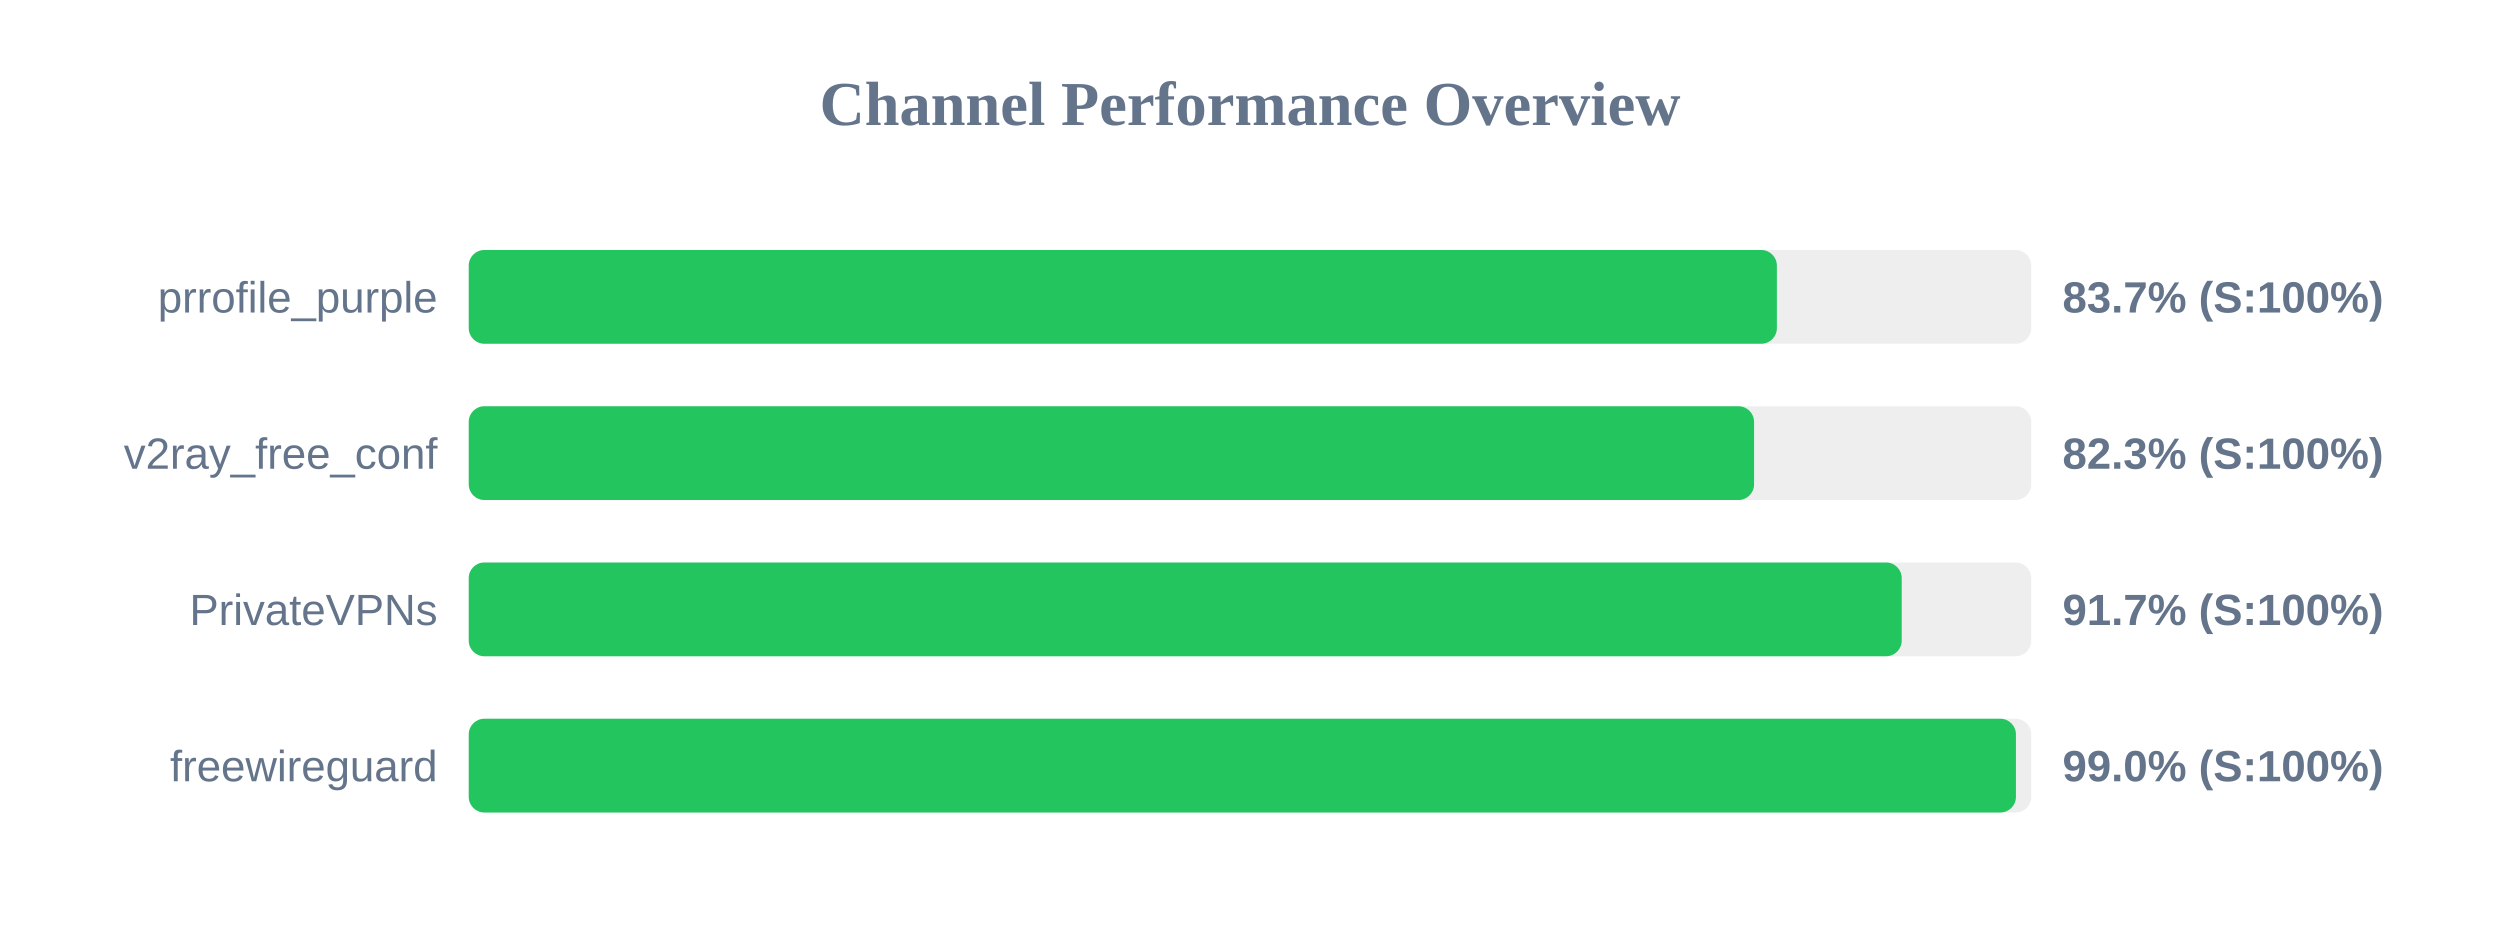
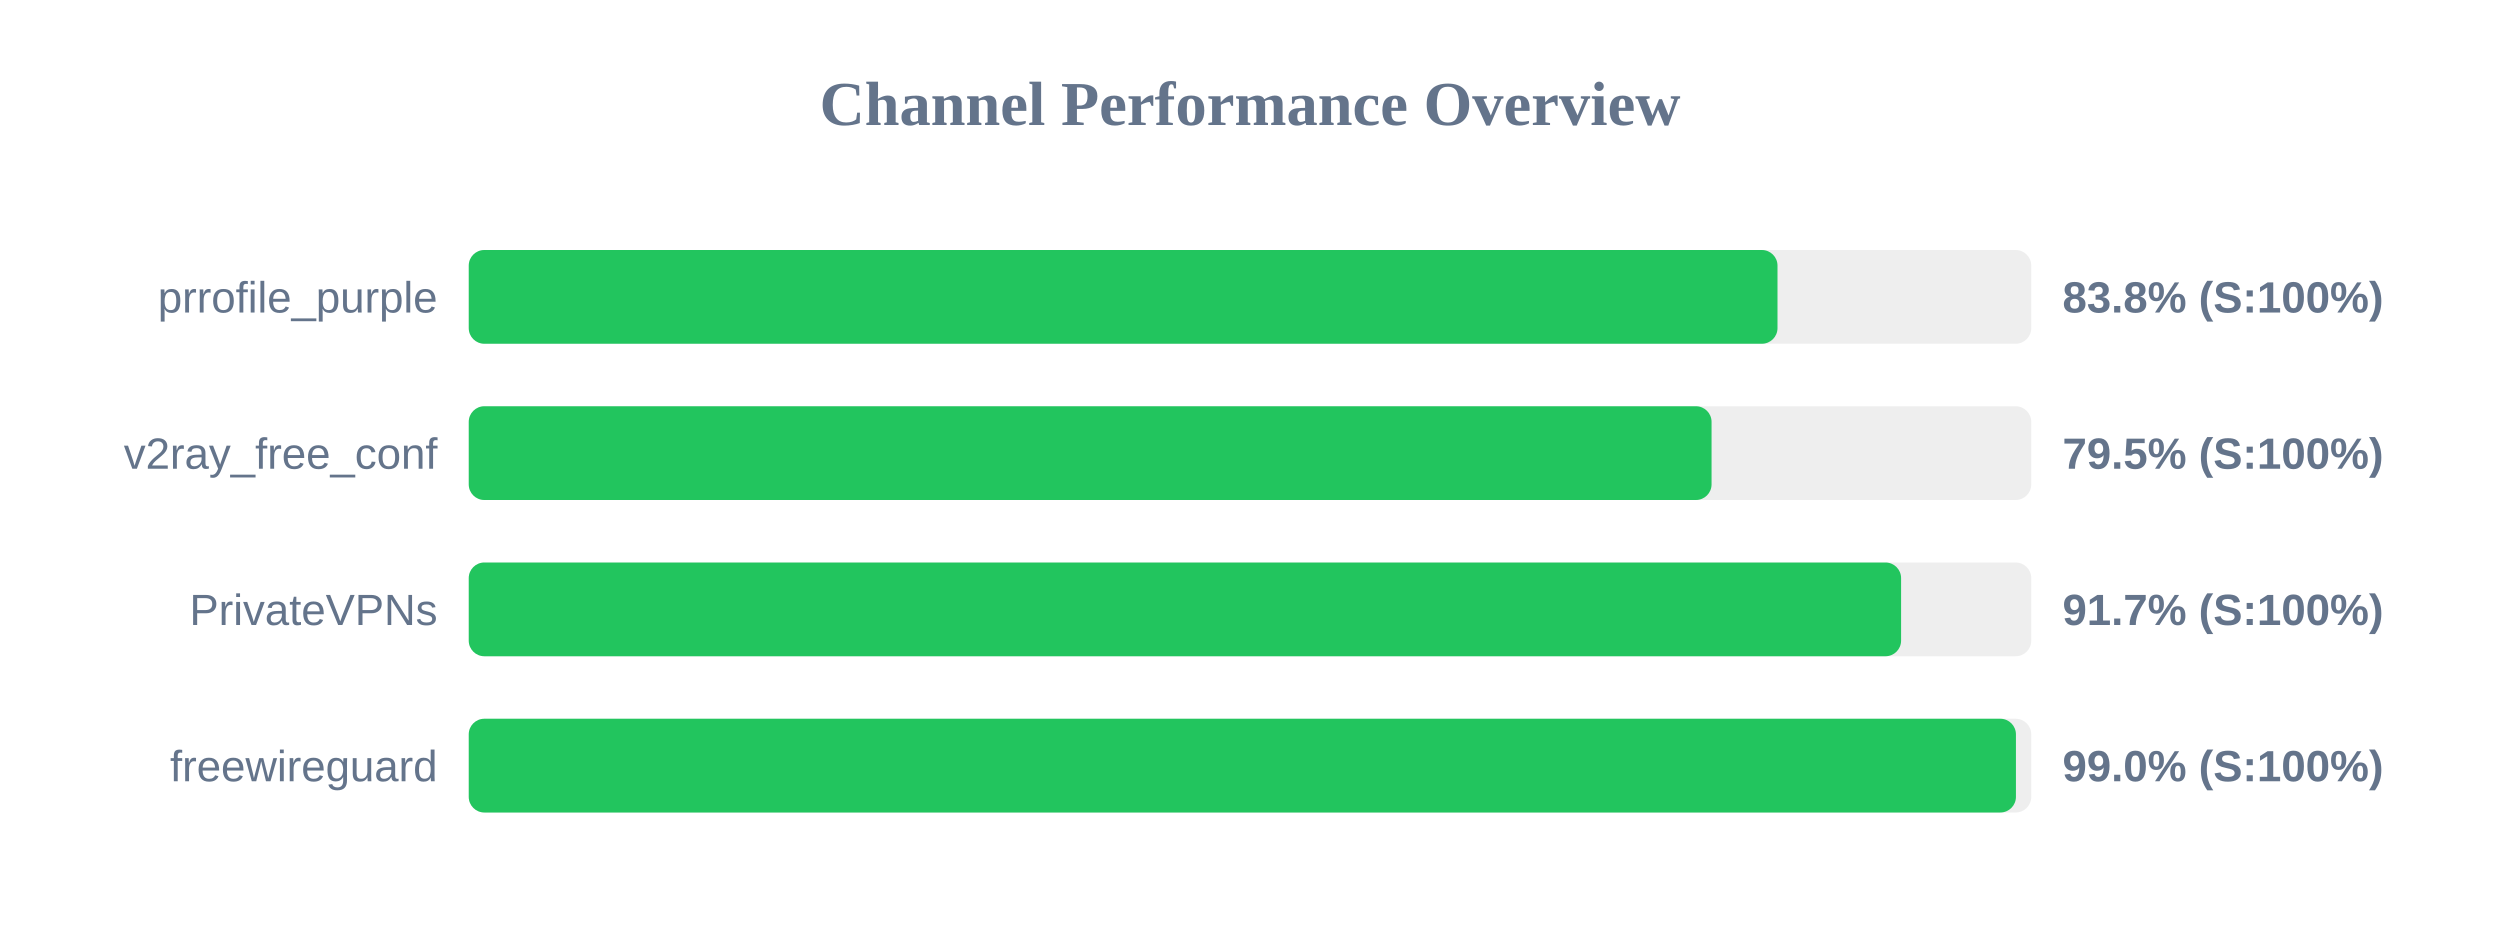
<svg xmlns="http://www.w3.org/2000/svg" width="800" height="300" version="1.1">
  <style>
        .row { font: 14px Arial; fill: #64748b; }
        .score { font: bold 14px Arial; fill: #64748b; }
    </style>
  <text x="400" y="40" text-anchor="middle" font-size="20px" font-weight="bold" fill="#64748b">Channel Performance Overview</text>
  <rect x="150" y="80" width="500" height="30" fill="#eee" rx="5" />
-   <rect x="150" y="80" width="418.6" height="30" fill="#22c55e" rx="5" />
+   <rect x="150" y="80" width="418.8" height="30" fill="#22c55e" rx="5" />
  <text x="140" y="100" text-anchor="end" class="row">prrofile_purple</text>
-   <text x="660" y="100" text-anchor="start" class="score">83.7% (S:100%)</text>
+   <text x="660" y="100" text-anchor="start" class="score">83.8% (S:100%)</text>
  <rect x="150" y="130" width="500" height="30" fill="#eee" rx="5" />
-   <rect x="150" y="130" width="411.3" height="30" fill="#22c55e" rx="5" />
+   <rect x="150" y="130" width="397.7" height="30" fill="#22c55e" rx="5" />
  <text x="140" y="150" text-anchor="end" class="row">v2ray_free_conf</text>
-   <text x="660" y="150" text-anchor="start" class="score">82.3% (S:100%)</text>
+   <text x="660" y="150" text-anchor="start" class="score">79.5% (S:100%)</text>
  <rect x="150" y="180" width="500" height="30" fill="#eee" rx="5" />
-   <rect x="150" y="180" width="458.55" height="30" fill="#22c55e" rx="5" />
+   <rect x="150" y="180" width="458.35" height="30" fill="#22c55e" rx="5" />
  <text x="140" y="200" text-anchor="end" class="row">PrivateVPNs</text>
  <text x="660" y="200" text-anchor="start" class="score">91.7% (S:100%)</text>
  <rect x="150" y="230" width="500" height="30" fill="#eee" rx="5" />
  <rect x="150" y="230" width="495.1" height="30" fill="#22c55e" rx="5" />
  <text x="140" y="250" text-anchor="end" class="row">freewireguard</text>
  <text x="660" y="250" text-anchor="start" class="score">99.0% (S:100%)</text>
</svg>
